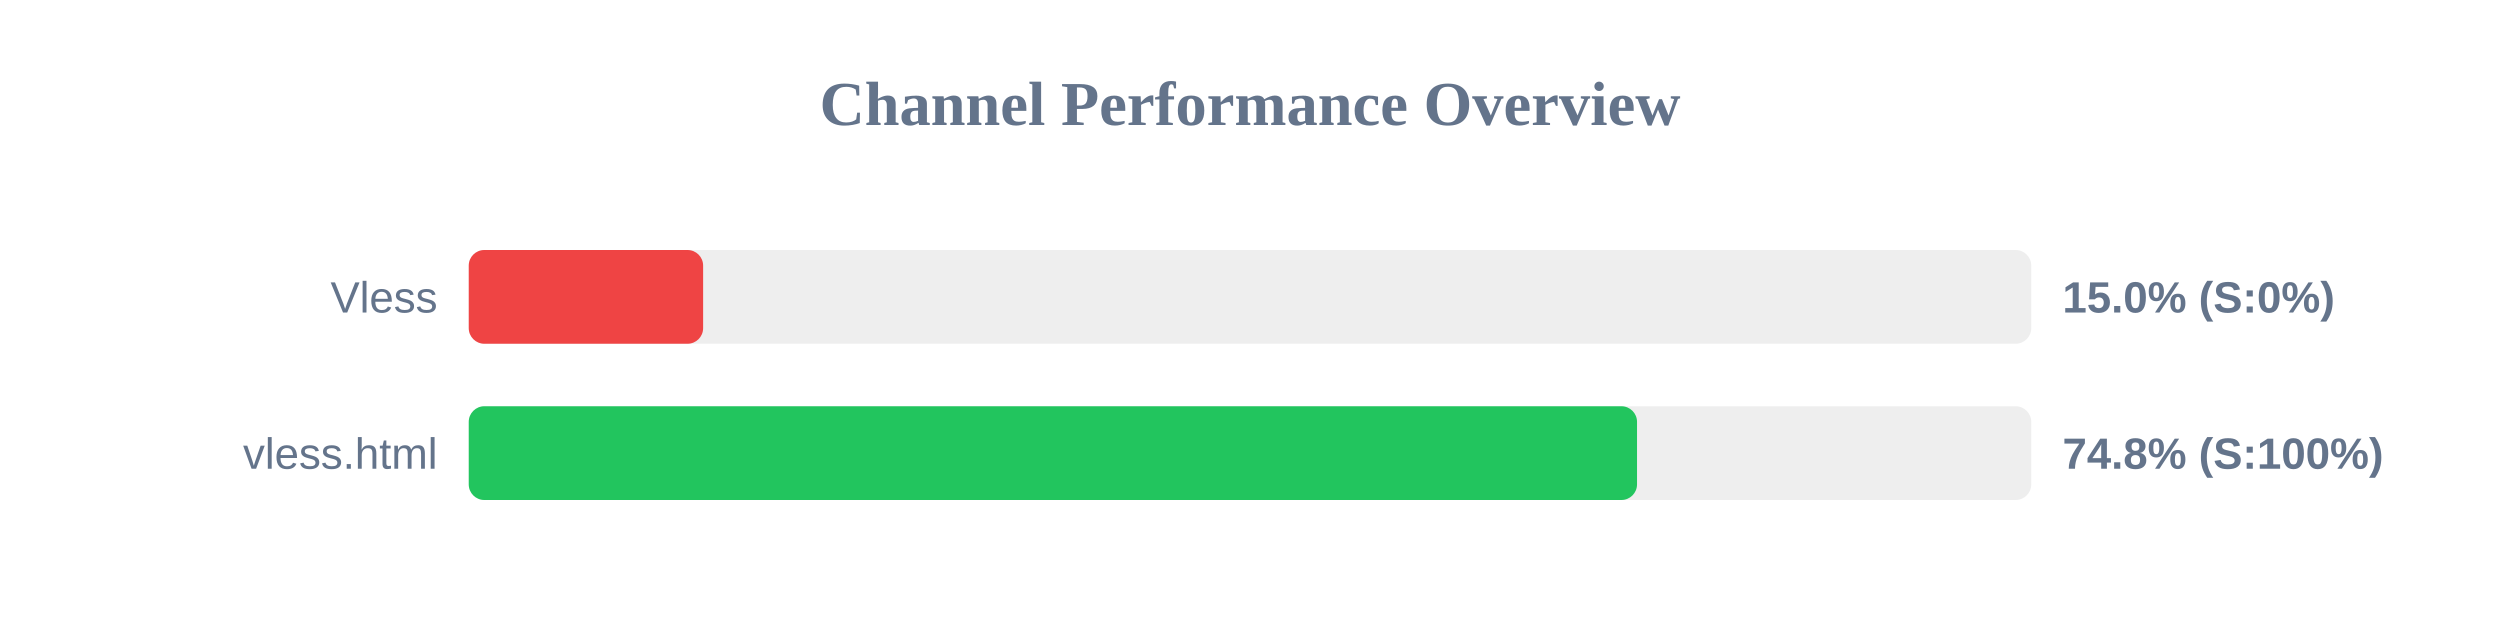
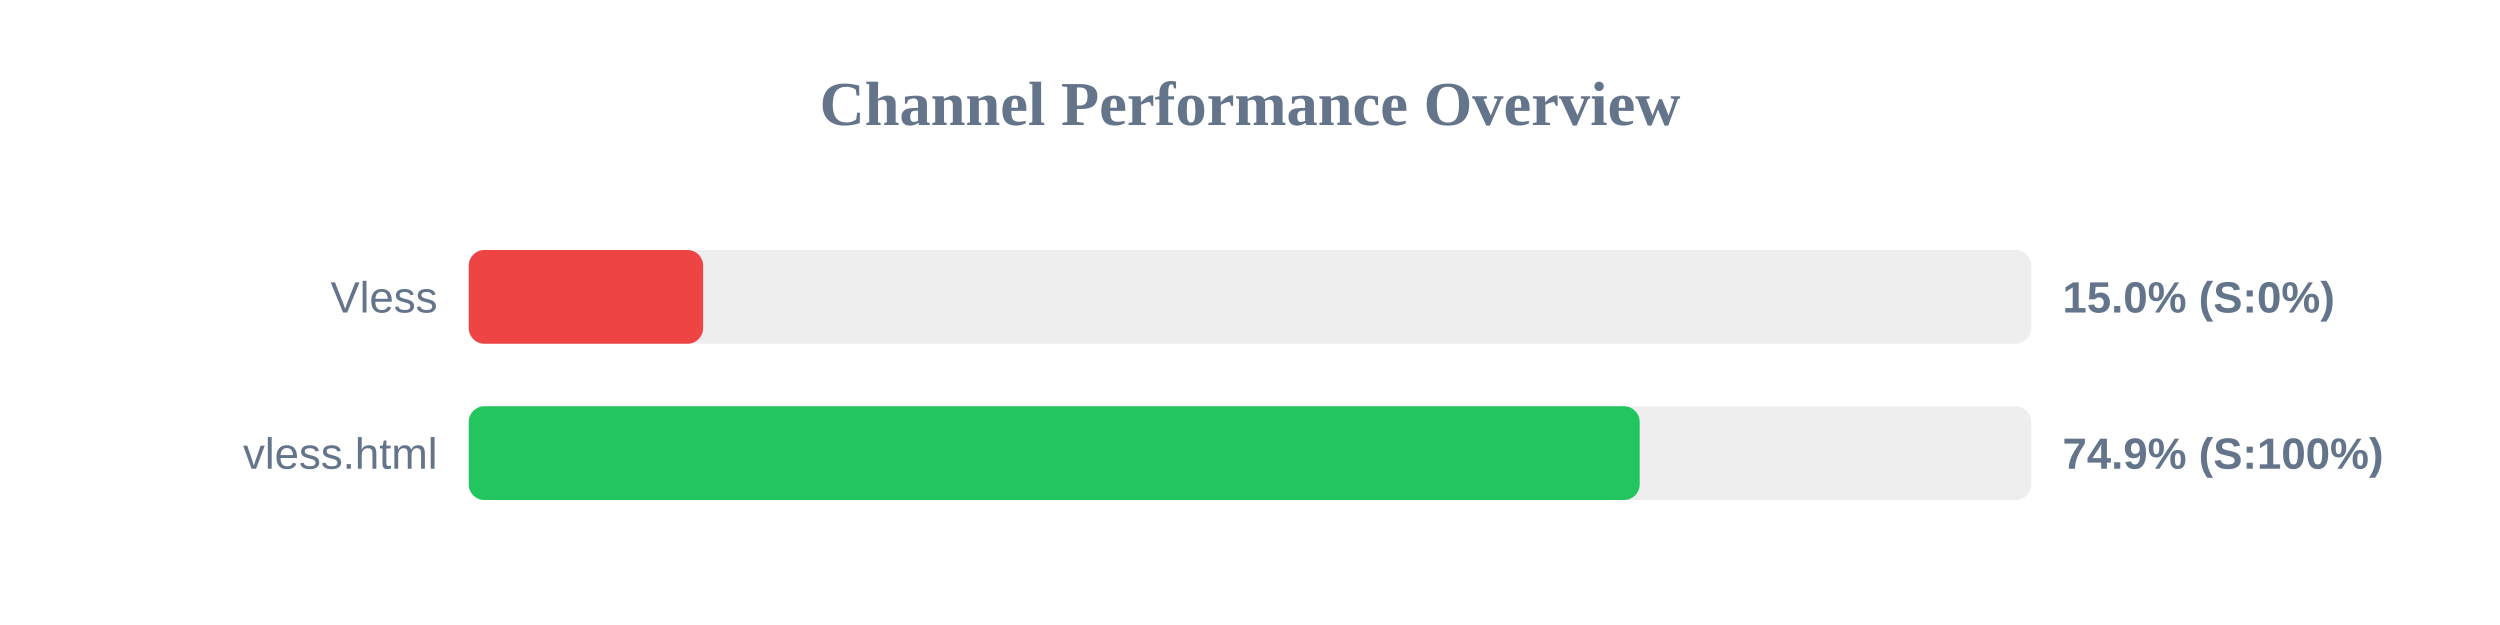
<svg xmlns="http://www.w3.org/2000/svg" width="800" height="200" version="1.1">
  <style>
        .row { font: 14px Arial; fill: #64748b; }
        .score { font: bold 14px Arial; fill: #64748b; }
    </style>
  <text x="400" y="40" text-anchor="middle" font-size="20px" font-weight="bold" fill="#64748b">Channel Performance Overview</text>
  <rect x="150" y="80" width="500" height="30" fill="#eee" rx="5" />
  <rect x="150" y="80" width="75.0" height="30" fill="#ef4444" rx="5" />
  <text x="140" y="100" text-anchor="end" class="row">Vless</text>
  <text x="660" y="100" text-anchor="start" class="score">15.0% (S:0%)</text>
  <rect x="150" y="130" width="500" height="30" fill="#eee" rx="5" />
-   <rect x="150" y="130" width="373.85" height="30" fill="#22c55e" rx="5" />
+   <rect x="150" y="130" width="374.7" height="30" fill="#22c55e" rx="5" />
  <text x="140" y="150" text-anchor="end" class="row">vless.html</text>
-   <text x="660" y="150" text-anchor="start" class="score">74.8% (S:100%)</text>
+   <text x="660" y="150" text-anchor="start" class="score">74.9% (S:100%)</text>
</svg>
